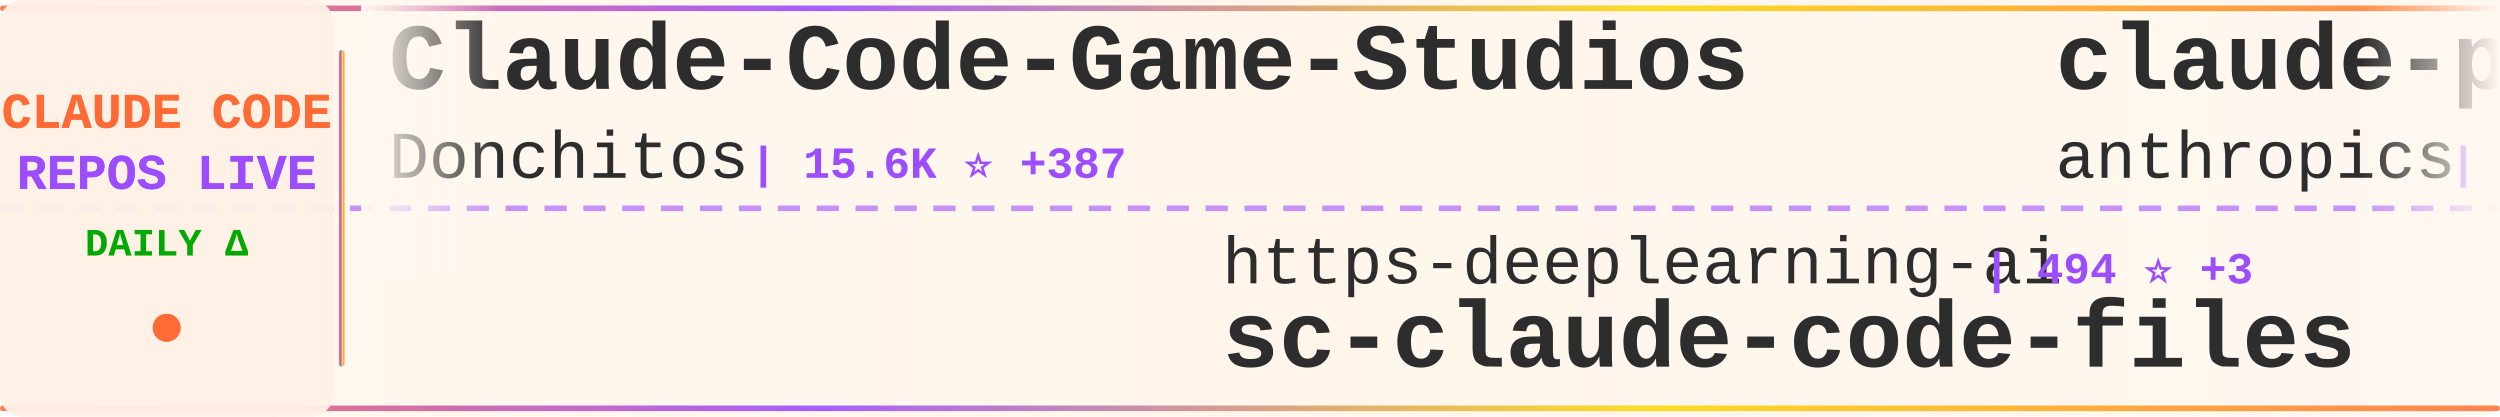
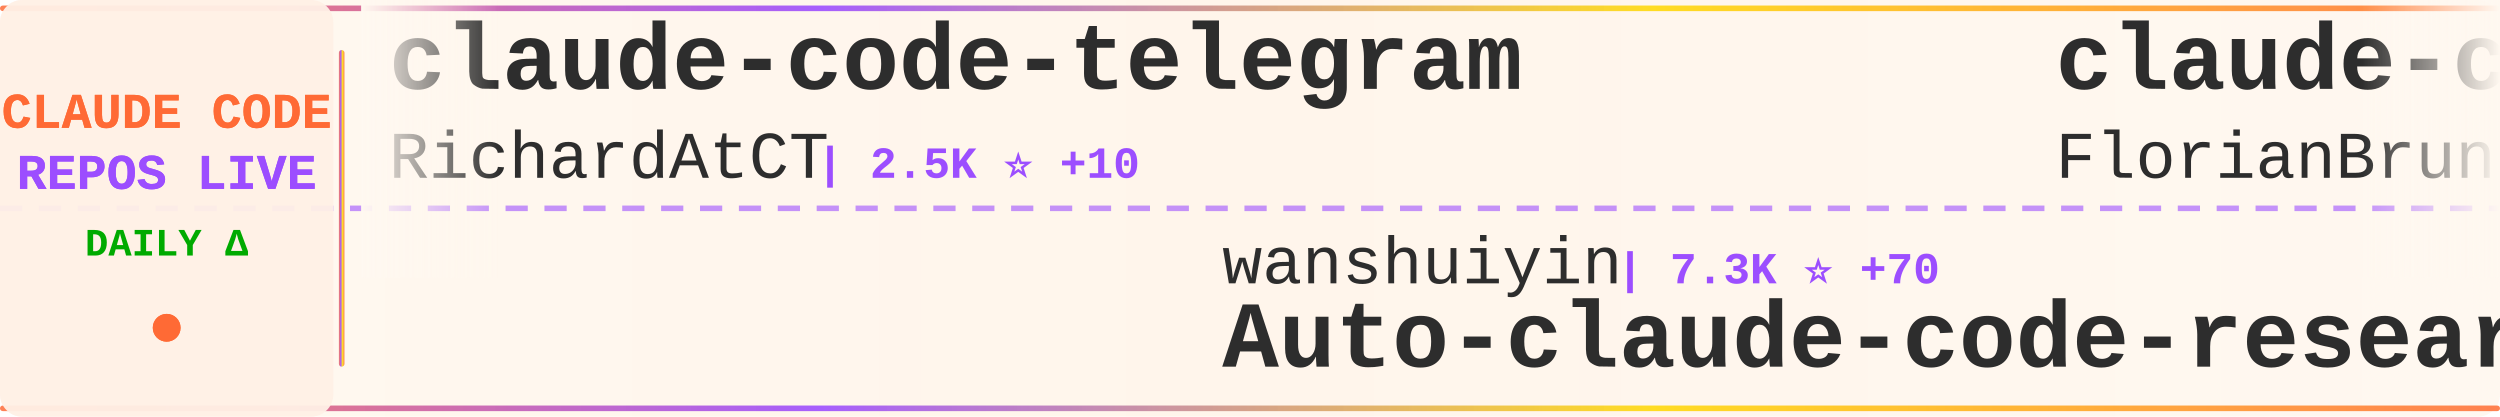
<svg xmlns="http://www.w3.org/2000/svg" width="900" height="150">
  <defs>
    <linearGradient id="tickerBg" x1="0%" y1="0%" x2="100%" y2="0%">
      <stop offset="0%" style="stop-color:#fff8f0;stop-opacity:0.98" />
      <stop offset="50%" style="stop-color:#fff5eb;stop-opacity:1" />
      <stop offset="100%" style="stop-color:#fff8f0;stop-opacity:0.98" />
    </linearGradient>
    <linearGradient id="borderGrad" x1="0%" y1="0%" x2="100%" y2="0%">
      <stop offset="0%" style="stop-color:#FF6B35;stop-opacity:0.85">
        <animate attributeName="stop-opacity" values="0.85;1;0.85" dur="2s" repeatCount="indefinite" />
      </stop>
      <stop offset="33%" style="stop-color:#9C4EFF;stop-opacity:0.9">
        <animate attributeName="stop-opacity" values="0.9;1;0.9" dur="2.2s" repeatCount="indefinite" />
      </stop>
      <stop offset="66%" style="stop-color:#FFD700;stop-opacity:0.85">
        <animate attributeName="stop-opacity" values="0.85;1;0.85" dur="1.8s" repeatCount="indefinite" />
      </stop>
      <stop offset="100%" style="stop-color:#FF6B35;stop-opacity:0.85">
        <animate attributeName="stop-opacity" values="0.85;1;0.85" dur="2s" repeatCount="indefinite" />
      </stop>
    </linearGradient>
    <filter id="textGlow">
      <feGaussianBlur stdDeviation="0.15" result="coloredBlur" />
      <feMerge>
        <feMergeNode in="coloredBlur" />
        <feMergeNode in="SourceGraphic" />
      </feMerge>
    </filter>
    <filter id="metricGlow">
      <feGaussianBlur stdDeviation="0.2" result="coloredBlur" />
      <feMerge>
        <feMergeNode in="coloredBlur" />
        <feMergeNode in="SourceGraphic" />
      </feMerge>
    </filter>
    <linearGradient id="leftFade" x1="0%" y1="0%" x2="100%" y2="0%">
      <stop offset="0%" style="stop-color:#fff8f0;stop-opacity:1" />
      <stop offset="100%" style="stop-color:#fff8f0;stop-opacity:0" />
    </linearGradient>
    <linearGradient id="rightFade" x1="0%" y1="0%" x2="100%" y2="0%">
      <stop offset="0%" style="stop-color:#fff8f0;stop-opacity:0" />
      <stop offset="100%" style="stop-color:#fff8f0;stop-opacity:1" />
    </linearGradient>
  </defs>
  <rect width="900" height="150" fill="url(#tickerBg)" rx="8" />
  <rect x="0" y="2" width="900" height="2" fill="url(#borderGrad)" rx="1" />
  <rect x="0" y="146" width="900" height="2" fill="url(#borderGrad)" rx="1" />
  <line x1="0" y1="75" x2="900" y2="75" stroke="#9C4EFF" stroke-width="2" stroke-dasharray="8 6" opacity="0.6" />
  <rect x="0" y="0" width="120" height="150" fill="#fff0e6" opacity="0.95" rx="8" />
  <text x="60" y="46" font-family="'Courier New', monospace" font-size="18" font-weight="bold" fill="#FF6B35" text-anchor="middle" filter="url(#textGlow)">
    CLAUDE CODE
  </text>
  <text x="60" y="68" font-family="'Courier New', monospace" font-size="18" font-weight="bold" fill="#9C4EFF" text-anchor="middle" filter="url(#textGlow)">
    REPOS LIVE
  </text>
  <text x="60" y="92" font-family="'Courier New', monospace" font-size="14" font-weight="bold" fill="#00aa00" text-anchor="middle">
    DAILY Δ
  </text>
  <circle cx="60" cy="118" r="5" fill="#FF6B35" filter="url(#metricGlow)">
    <animate attributeName="r" values="4;6;4" dur="1.5s" repeatCount="indefinite" />
    <animate attributeName="opacity" values="0.6;1;0.6" dur="1.5s" repeatCount="indefinite" />
  </circle>
  <rect x="122" y="18" width="2" height="114" fill="url(#borderGrad)" rx="1" />
  <clipPath id="tickerClip">
    <rect x="130" y="0" width="770" height="150" />
  </clipPath>
  <g clip-path="url(#tickerClip)">
    <g id="tickerItems">
      <animateTransform attributeName="transform" attributeType="XML" type="translate" from="0 0" to="-3000 0" dur="54s" repeatCount="indefinite" />
      <g transform="translate(0, 0)">
-         <text x="140" y="32" font-family="'Courier New', monospace" font-size="34" font-weight="bold" fill="#2d2d2d">Claude-Code-Game-Studios</text>
-         <text x="140" y="64" font-family="'Courier New', monospace" font-size="24" font-weight="normal" fill="#2d2d2d" opacity="1.0">Donchitos</text>
-         <text x="270" y="64" font-family="'Courier New', monospace" font-size="16" font-weight="bold" fill="#9C4EFF"> | 15.6K ⭐ +387</text>
+         <text x="140" y="32" font-family="'Courier New', monospace" font-size="34" font-weight="bold" fill="#2d2d2d">claude-code-telegram</text>
+         <text x="140" y="64" font-family="'Courier New', monospace" font-size="24" font-weight="normal" fill="#2d2d2d" opacity="1.0">RichardAtCT</text>
+         <text x="294" y="64" font-family="'Courier New', monospace" font-size="16" font-weight="bold" fill="#9C4EFF"> | 2.5K ⭐ +10</text>
      </g>
      <g transform="translate(300, 0)">
-         <text x="140" y="102" font-family="'Courier New', monospace" font-size="24" font-weight="normal" fill="#2d2d2d" opacity="1.0">https-deeplearning-ai</text>
-         <text x="414" y="102" font-family="'Courier New', monospace" font-size="16" font-weight="bold" fill="#9C4EFF"> | 494 ⭐ +3</text>
-         <text x="140" y="132" font-family="'Courier New', monospace" font-size="34" font-weight="bold" fill="#2d2d2d">sc-claude-code-files</text>
+         <text x="140" y="102" font-family="'Courier New', monospace" font-size="24" font-weight="normal" fill="#2d2d2d" opacity="1.0">wanshuiyin</text>
+         <text x="282" y="102" font-family="'Courier New', monospace" font-size="16" font-weight="bold" fill="#9C4EFF"> | 7.3K ⭐ +70</text>
+         <text x="140" y="132" font-family="'Courier New', monospace" font-size="34" font-weight="bold" fill="#2d2d2d">Auto-claude-code-researc...</text>
      </g>
      <g transform="translate(600, 0)">
-         <text x="140" y="32" font-family="'Courier New', monospace" font-size="34" font-weight="bold" fill="#2d2d2d">claude-plugins-official</text>
-         <text x="140" y="64" font-family="'Courier New', monospace" font-size="24" font-weight="normal" fill="#2d2d2d" opacity="1.0">anthropics</text>
-         <text x="282" y="64" font-family="'Courier New', monospace" font-size="16" font-weight="bold" fill="#9C4EFF"> | 17.6K ⭐ +87</text>
+         <text x="140" y="32" font-family="'Courier New', monospace" font-size="34" font-weight="bold" fill="#2d2d2d">claude-code-ultimate-gui...</text>
+         <text x="140" y="64" font-family="'Courier New', monospace" font-size="24" font-weight="normal" fill="#2d2d2d" opacity="1.0">FlorianBruniaux</text>
+         <text x="342" y="64" font-family="'Courier New', monospace" font-size="16" font-weight="bold" fill="#9C4EFF"> | 3.9K ⭐ +36</text>
      </g>
      <g transform="translate(900, 0)">
-         <text x="140" y="102" font-family="'Courier New', monospace" font-size="24" font-weight="normal" fill="#2d2d2d" opacity="1.0">ykdojo</text>
-         <text x="234" y="102" font-family="'Courier New', monospace" font-size="16" font-weight="bold" fill="#9C4EFF"> | 7.9K ⭐ +21</text>
-         <text x="140" y="132" font-family="'Courier New', monospace" font-size="34" font-weight="bold" fill="#2d2d2d">claude-code-tips</text>
+         <text x="140" y="102" font-family="'Courier New', monospace" font-size="24" font-weight="normal" fill="#2d2d2d" opacity="1.0">anthropics</text>
+         <text x="282" y="102" font-family="'Courier New', monospace" font-size="16" font-weight="bold" fill="#9C4EFF"> | 122.7K ⭐ +595</text>
+         <text x="140" y="132" font-family="'Courier New', monospace" font-size="34" font-weight="bold" fill="#2d2d2d">skills</text>
      </g>
      <g transform="translate(1200, 0)">
-         <text x="140" y="32" font-family="'Courier New', monospace" font-size="34" font-weight="bold" fill="#2d2d2d">Claude-Code-Usage-Monito...</text>
-         <text x="140" y="64" font-family="'Courier New', monospace" font-size="24" font-weight="normal" fill="#2d2d2d" opacity="1.0">Maciek-roboblog</text>
-         <text x="342" y="64" font-family="'Courier New', monospace" font-size="16" font-weight="bold" fill="#9C4EFF"> | 7.7K ⭐ +48</text>
+         <text x="140" y="32" font-family="'Courier New', monospace" font-size="34" font-weight="bold" fill="#2d2d2d">claude-code-source-code</text>
+         <text x="140" y="64" font-family="'Courier New', monospace" font-size="24" font-weight="normal" fill="#2d2d2d" opacity="1.0">777genius</text>
+         <text x="270" y="64" font-family="'Courier New', monospace" font-size="16" font-weight="bold" fill="#9C4EFF"> | 899 ⭐ +1</text>
      </g>
      <g transform="translate(1500, 0)">
-         <text x="140" y="102" font-family="'Courier New', monospace" font-size="24" font-weight="normal" fill="#2d2d2d" opacity="1.0">OneRedOak</text>
-         <text x="270" y="102" font-family="'Courier New', monospace" font-size="16" font-weight="bold" fill="#9C4EFF"> | 3.8K ⭐ +1</text>
-         <text x="140" y="132" font-family="'Courier New', monospace" font-size="34" font-weight="bold" fill="#2d2d2d">claude-code-workflows</text>
+         <text x="140" y="102" font-family="'Courier New', monospace" font-size="24" font-weight="normal" fill="#2d2d2d" opacity="1.0">sickn33</text>
+         <text x="246" y="102" font-family="'Courier New', monospace" font-size="16" font-weight="bold" fill="#9C4EFF"> | 34.7K ⭐ +215</text>
+         <text x="140" y="132" font-family="'Courier New', monospace" font-size="34" font-weight="bold" fill="#2d2d2d">antigravity-awesome-skil...</text>
      </g>
      <g transform="translate(1800, 0)">
-         <text x="140" y="32" font-family="'Courier New', monospace" font-size="34" font-weight="bold" fill="#2d2d2d">Claude-Code-Source-Study</text>
-         <text x="140" y="64" font-family="'Courier New', monospace" font-size="24" font-weight="normal" fill="#2d2d2d" opacity="1.0">luyao618</text>
-         <text x="258" y="64" font-family="'Courier New', monospace" font-size="16" font-weight="bold" fill="#9C4EFF"> | 1.2K ⭐ +13</text>
+         <text x="140" y="32" font-family="'Courier New', monospace" font-size="34" font-weight="bold" fill="#2d2d2d">how-claude-code-works</text>
+         <text x="140" y="64" font-family="'Courier New', monospace" font-size="24" font-weight="normal" fill="#2d2d2d" opacity="1.0">Windy3f3f3f3f</text>
+         <text x="318" y="64" font-family="'Courier New', monospace" font-size="16" font-weight="bold" fill="#9C4EFF"> | 2.0K ⭐ +16</text>
      </g>
      <g transform="translate(2100, 0)">
-         <text x="140" y="102" font-family="'Courier New', monospace" font-size="24" font-weight="normal" fill="#2d2d2d" opacity="1.0">Alishahryar1</text>
-         <text x="306" y="102" font-family="'Courier New', monospace" font-size="16" font-weight="bold" fill="#9C4EFF"> | 3.7K ⭐ +1.7K</text>
-         <text x="140" y="132" font-family="'Courier New', monospace" font-size="34" font-weight="bold" fill="#2d2d2d">free-claude-code</text>
+         <text x="140" y="102" font-family="'Courier New', monospace" font-size="24" font-weight="normal" fill="#2d2d2d" opacity="1.0">anthropics</text>
+         <text x="282" y="102" font-family="'Courier New', monospace" font-size="16" font-weight="bold" fill="#9C4EFF"> | 17.6K ⭐ +87</text>
+         <text x="140" y="132" font-family="'Courier New', monospace" font-size="34" font-weight="bold" fill="#2d2d2d">claude-plugins-official</text>
      </g>
      <g transform="translate(2400, 0)">
-         <text x="140" y="32" font-family="'Courier New', monospace" font-size="34" font-weight="bold" fill="#2d2d2d">cc-switch</text>
-         <text x="140" y="64" font-family="'Courier New', monospace" font-size="24" font-weight="normal" fill="#2d2d2d" opacity="1.0">farion1231</text>
-         <text x="282" y="64" font-family="'Courier New', monospace" font-size="16" font-weight="bold" fill="#9C4EFF"> | 49.6K ⭐ +729</text>
+         <text x="140" y="32" font-family="'Courier New', monospace" font-size="34" font-weight="bold" fill="#2d2d2d">claude-code-webui</text>
+         <text x="140" y="64" font-family="'Courier New', monospace" font-size="24" font-weight="normal" fill="#2d2d2d" opacity="1.0">sugyan</text>
+         <text x="234" y="64" font-family="'Courier New', monospace" font-size="16" font-weight="bold" fill="#9C4EFF"> | 1.0K ⭐ +3</text>
      </g>
      <g transform="translate(2700, 0)">
-         <text x="140" y="102" font-family="'Courier New', monospace" font-size="24" font-weight="normal" fill="#2d2d2d" opacity="1.0">pedrohcgs</text>
-         <text x="270" y="102" font-family="'Courier New', monospace" font-size="16" font-weight="bold" fill="#9C4EFF"> | 971 ⭐ +6</text>
-         <text x="140" y="132" font-family="'Courier New', monospace" font-size="34" font-weight="bold" fill="#2d2d2d">claude-code-my-workflow</text>
+         <text x="140" y="102" font-family="'Courier New', monospace" font-size="24" font-weight="normal" fill="#2d2d2d" opacity="1.0">Hyper66666</text>
+         <text x="282" y="102" font-family="'Courier New', monospace" font-size="16" font-weight="bold" fill="#9C4EFF"> | 210 ⭐</text>
+         <text x="140" y="132" font-family="'Courier New', monospace" font-size="34" font-weight="bold" fill="#2d2d2d">claude-code-sourcemap</text>
      </g>
      <g transform="translate(3000, 0)">
-         <text x="140" y="32" font-family="'Courier New', monospace" font-size="34" font-weight="bold" fill="#2d2d2d">Claude-Code-Game-Studios</text>
-         <text x="140" y="64" font-family="'Courier New', monospace" font-size="24" font-weight="normal" fill="#2d2d2d" opacity="1.0">Donchitos</text>
-         <text x="270" y="64" font-family="'Courier New', monospace" font-size="16" font-weight="bold" fill="#9C4EFF"> | 15.6K ⭐ +387</text>
+         <text x="140" y="32" font-family="'Courier New', monospace" font-size="34" font-weight="bold" fill="#2d2d2d">claude-code-telegram</text>
+         <text x="140" y="64" font-family="'Courier New', monospace" font-size="24" font-weight="normal" fill="#2d2d2d" opacity="1.0">RichardAtCT</text>
+         <text x="294" y="64" font-family="'Courier New', monospace" font-size="16" font-weight="bold" fill="#9C4EFF"> | 2.5K ⭐ +10</text>
      </g>
      <g transform="translate(3300, 0)">
-         <text x="140" y="102" font-family="'Courier New', monospace" font-size="24" font-weight="normal" fill="#2d2d2d" opacity="1.0">https-deeplearning-ai</text>
-         <text x="414" y="102" font-family="'Courier New', monospace" font-size="16" font-weight="bold" fill="#9C4EFF"> | 494 ⭐ +3</text>
-         <text x="140" y="132" font-family="'Courier New', monospace" font-size="34" font-weight="bold" fill="#2d2d2d">sc-claude-code-files</text>
+         <text x="140" y="102" font-family="'Courier New', monospace" font-size="24" font-weight="normal" fill="#2d2d2d" opacity="1.0">wanshuiyin</text>
+         <text x="282" y="102" font-family="'Courier New', monospace" font-size="16" font-weight="bold" fill="#9C4EFF"> | 7.3K ⭐ +70</text>
+         <text x="140" y="132" font-family="'Courier New', monospace" font-size="34" font-weight="bold" fill="#2d2d2d">Auto-claude-code-researc...</text>
      </g>
      <g transform="translate(3600, 0)">
-         <text x="140" y="32" font-family="'Courier New', monospace" font-size="34" font-weight="bold" fill="#2d2d2d">claude-plugins-official</text>
-         <text x="140" y="64" font-family="'Courier New', monospace" font-size="24" font-weight="normal" fill="#2d2d2d" opacity="1.0">anthropics</text>
-         <text x="282" y="64" font-family="'Courier New', monospace" font-size="16" font-weight="bold" fill="#9C4EFF"> | 17.6K ⭐ +87</text>
+         <text x="140" y="32" font-family="'Courier New', monospace" font-size="34" font-weight="bold" fill="#2d2d2d">claude-code-ultimate-gui...</text>
+         <text x="140" y="64" font-family="'Courier New', monospace" font-size="24" font-weight="normal" fill="#2d2d2d" opacity="1.0">FlorianBruniaux</text>
+         <text x="342" y="64" font-family="'Courier New', monospace" font-size="16" font-weight="bold" fill="#9C4EFF"> | 3.9K ⭐ +36</text>
      </g>
      <g transform="translate(3900, 0)">
-         <text x="140" y="102" font-family="'Courier New', monospace" font-size="24" font-weight="normal" fill="#2d2d2d" opacity="1.0">ykdojo</text>
-         <text x="234" y="102" font-family="'Courier New', monospace" font-size="16" font-weight="bold" fill="#9C4EFF"> | 7.9K ⭐ +21</text>
-         <text x="140" y="132" font-family="'Courier New', monospace" font-size="34" font-weight="bold" fill="#2d2d2d">claude-code-tips</text>
+         <text x="140" y="102" font-family="'Courier New', monospace" font-size="24" font-weight="normal" fill="#2d2d2d" opacity="1.0">anthropics</text>
+         <text x="282" y="102" font-family="'Courier New', monospace" font-size="16" font-weight="bold" fill="#9C4EFF"> | 122.7K ⭐ +595</text>
+         <text x="140" y="132" font-family="'Courier New', monospace" font-size="34" font-weight="bold" fill="#2d2d2d">skills</text>
      </g>
    </g>
  </g>
  <rect x="130" y="0" width="50" height="100" fill="url(#leftFade)" />
  <rect x="850" y="0" width="50" height="100" fill="url(#rightFade)" />
</svg>
